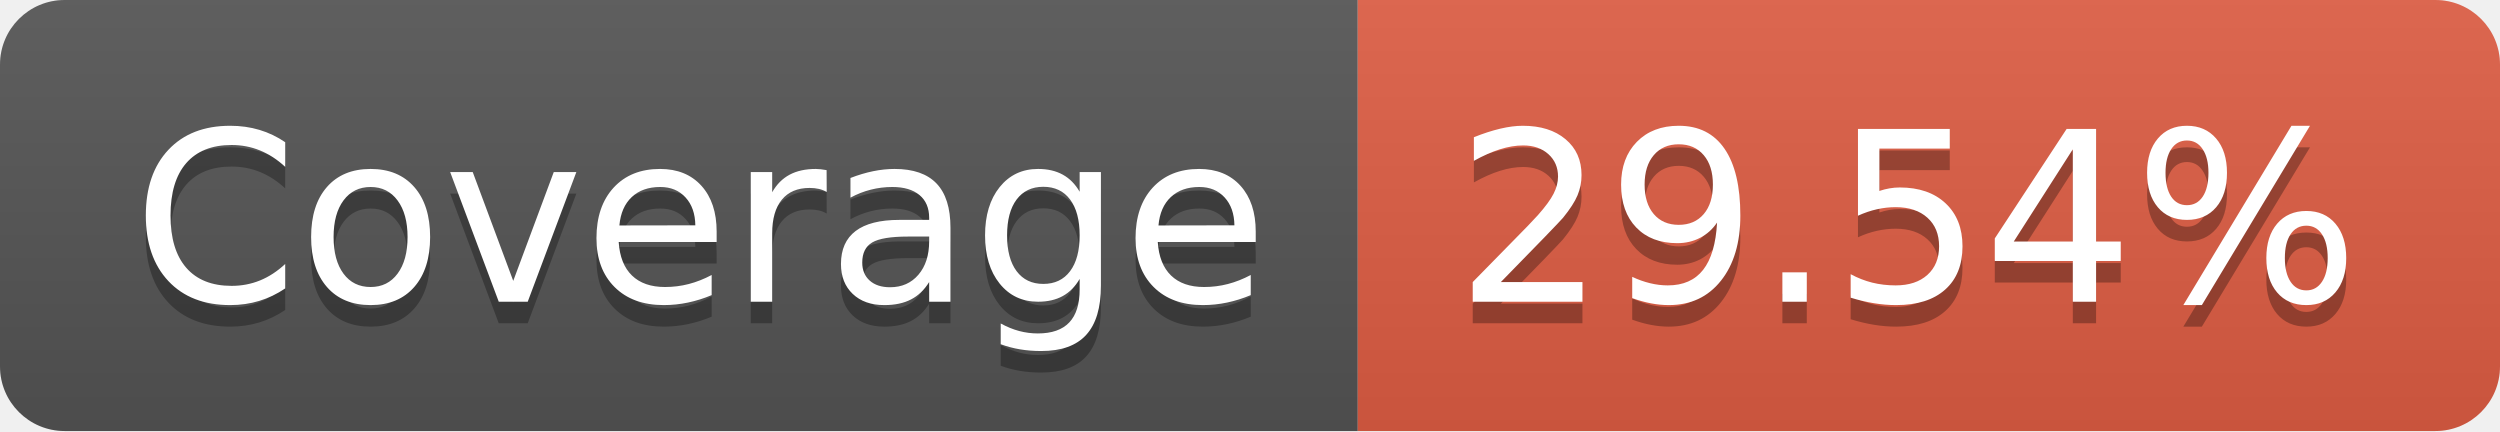
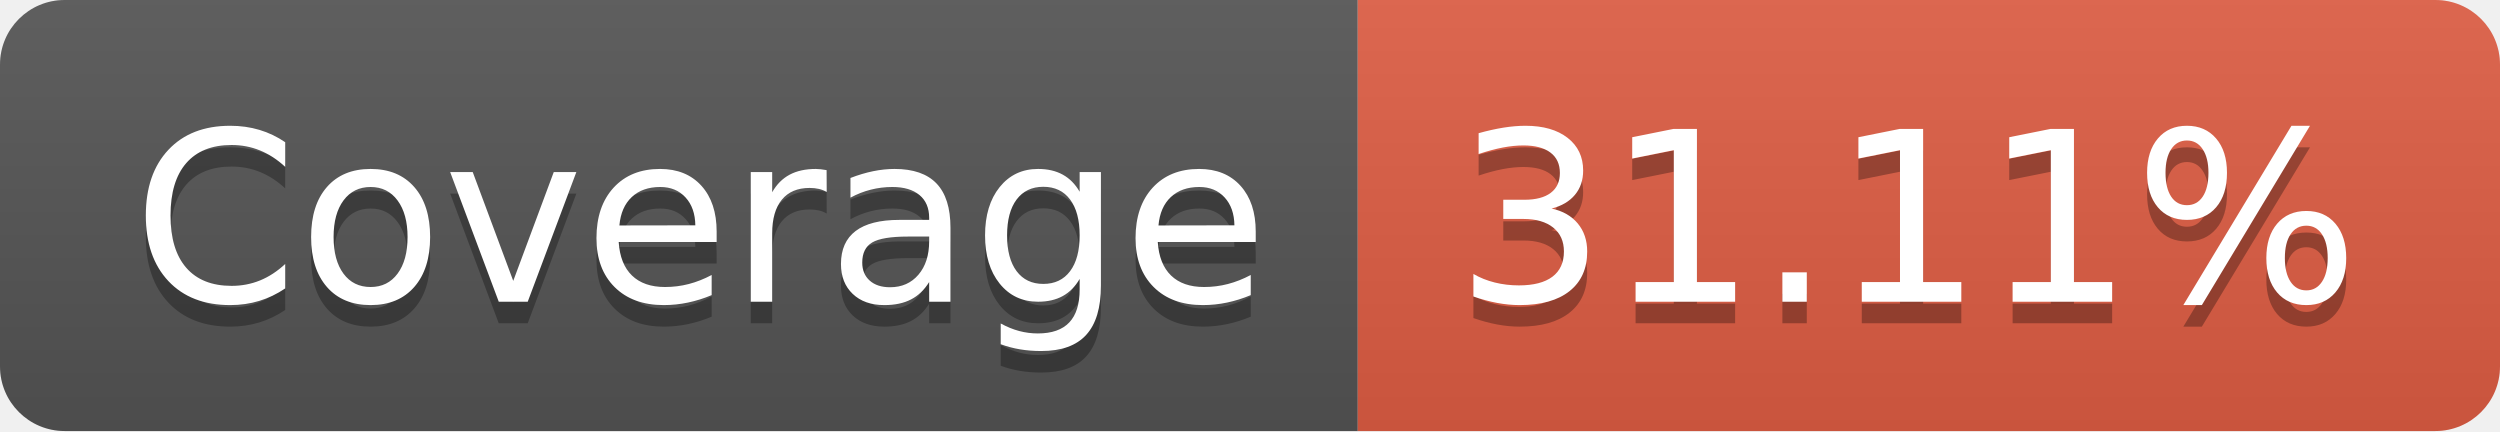
- <svg xmlns="http://www.w3.org/2000/svg" width="116" height="20" role="img" aria-label="Coverage: 29.54%">
+ <svg xmlns="http://www.w3.org/2000/svg" width="116" height="20" role="img" aria-label="Coverage: 31.11%">
  <linearGradient id="s" x2="0" y2="100%">
    <stop offset="0" stop-color="#bbb" stop-opacity=".1" />
    <stop offset="1" stop-opacity=".1" />
  </linearGradient>
  <clipPath id="r">
    <rect width="116" height="20" rx="3" fill="#fff" />
  </clipPath>
  <g clip-path="url(#r)">
    <rect width="63" height="20" fill="#555" />
    <rect x="63" width="53" height="20" fill="#e05d44" />
    <rect width="116" height="20" fill="url(#s)" />
  </g>
  <g fill="#fff" text-anchor="middle" font-family="Verdana,Geneva,DejaVu Sans,sans-serif" text-rendering="geometricPrecision" font-size="110">
    <text aria-hidden="true" x="325" y="150" fill="#010101" fill-opacity=".3" transform="scale(.1)" textLength="530">Coverage</text>
    <text x="325" y="140" transform="scale(.1)" fill="#fff" textLength="530">Coverage</text>
-     <text aria-hidden="true" x="885" y="150" fill="#010101" fill-opacity=".3" transform="scale(.1)" textLength="430">29.54%</text>
-     <text x="885" y="140" transform="scale(.1)" fill="#fff" textLength="430">29.54%</text>
+     <text aria-hidden="true" x="885" y="150" fill="#010101" fill-opacity=".3" transform="scale(.1)" textLength="430">31.11%</text>
+     <text x="885" y="140" transform="scale(.1)" fill="#fff" textLength="430">31.11%</text>
  </g>
</svg>
